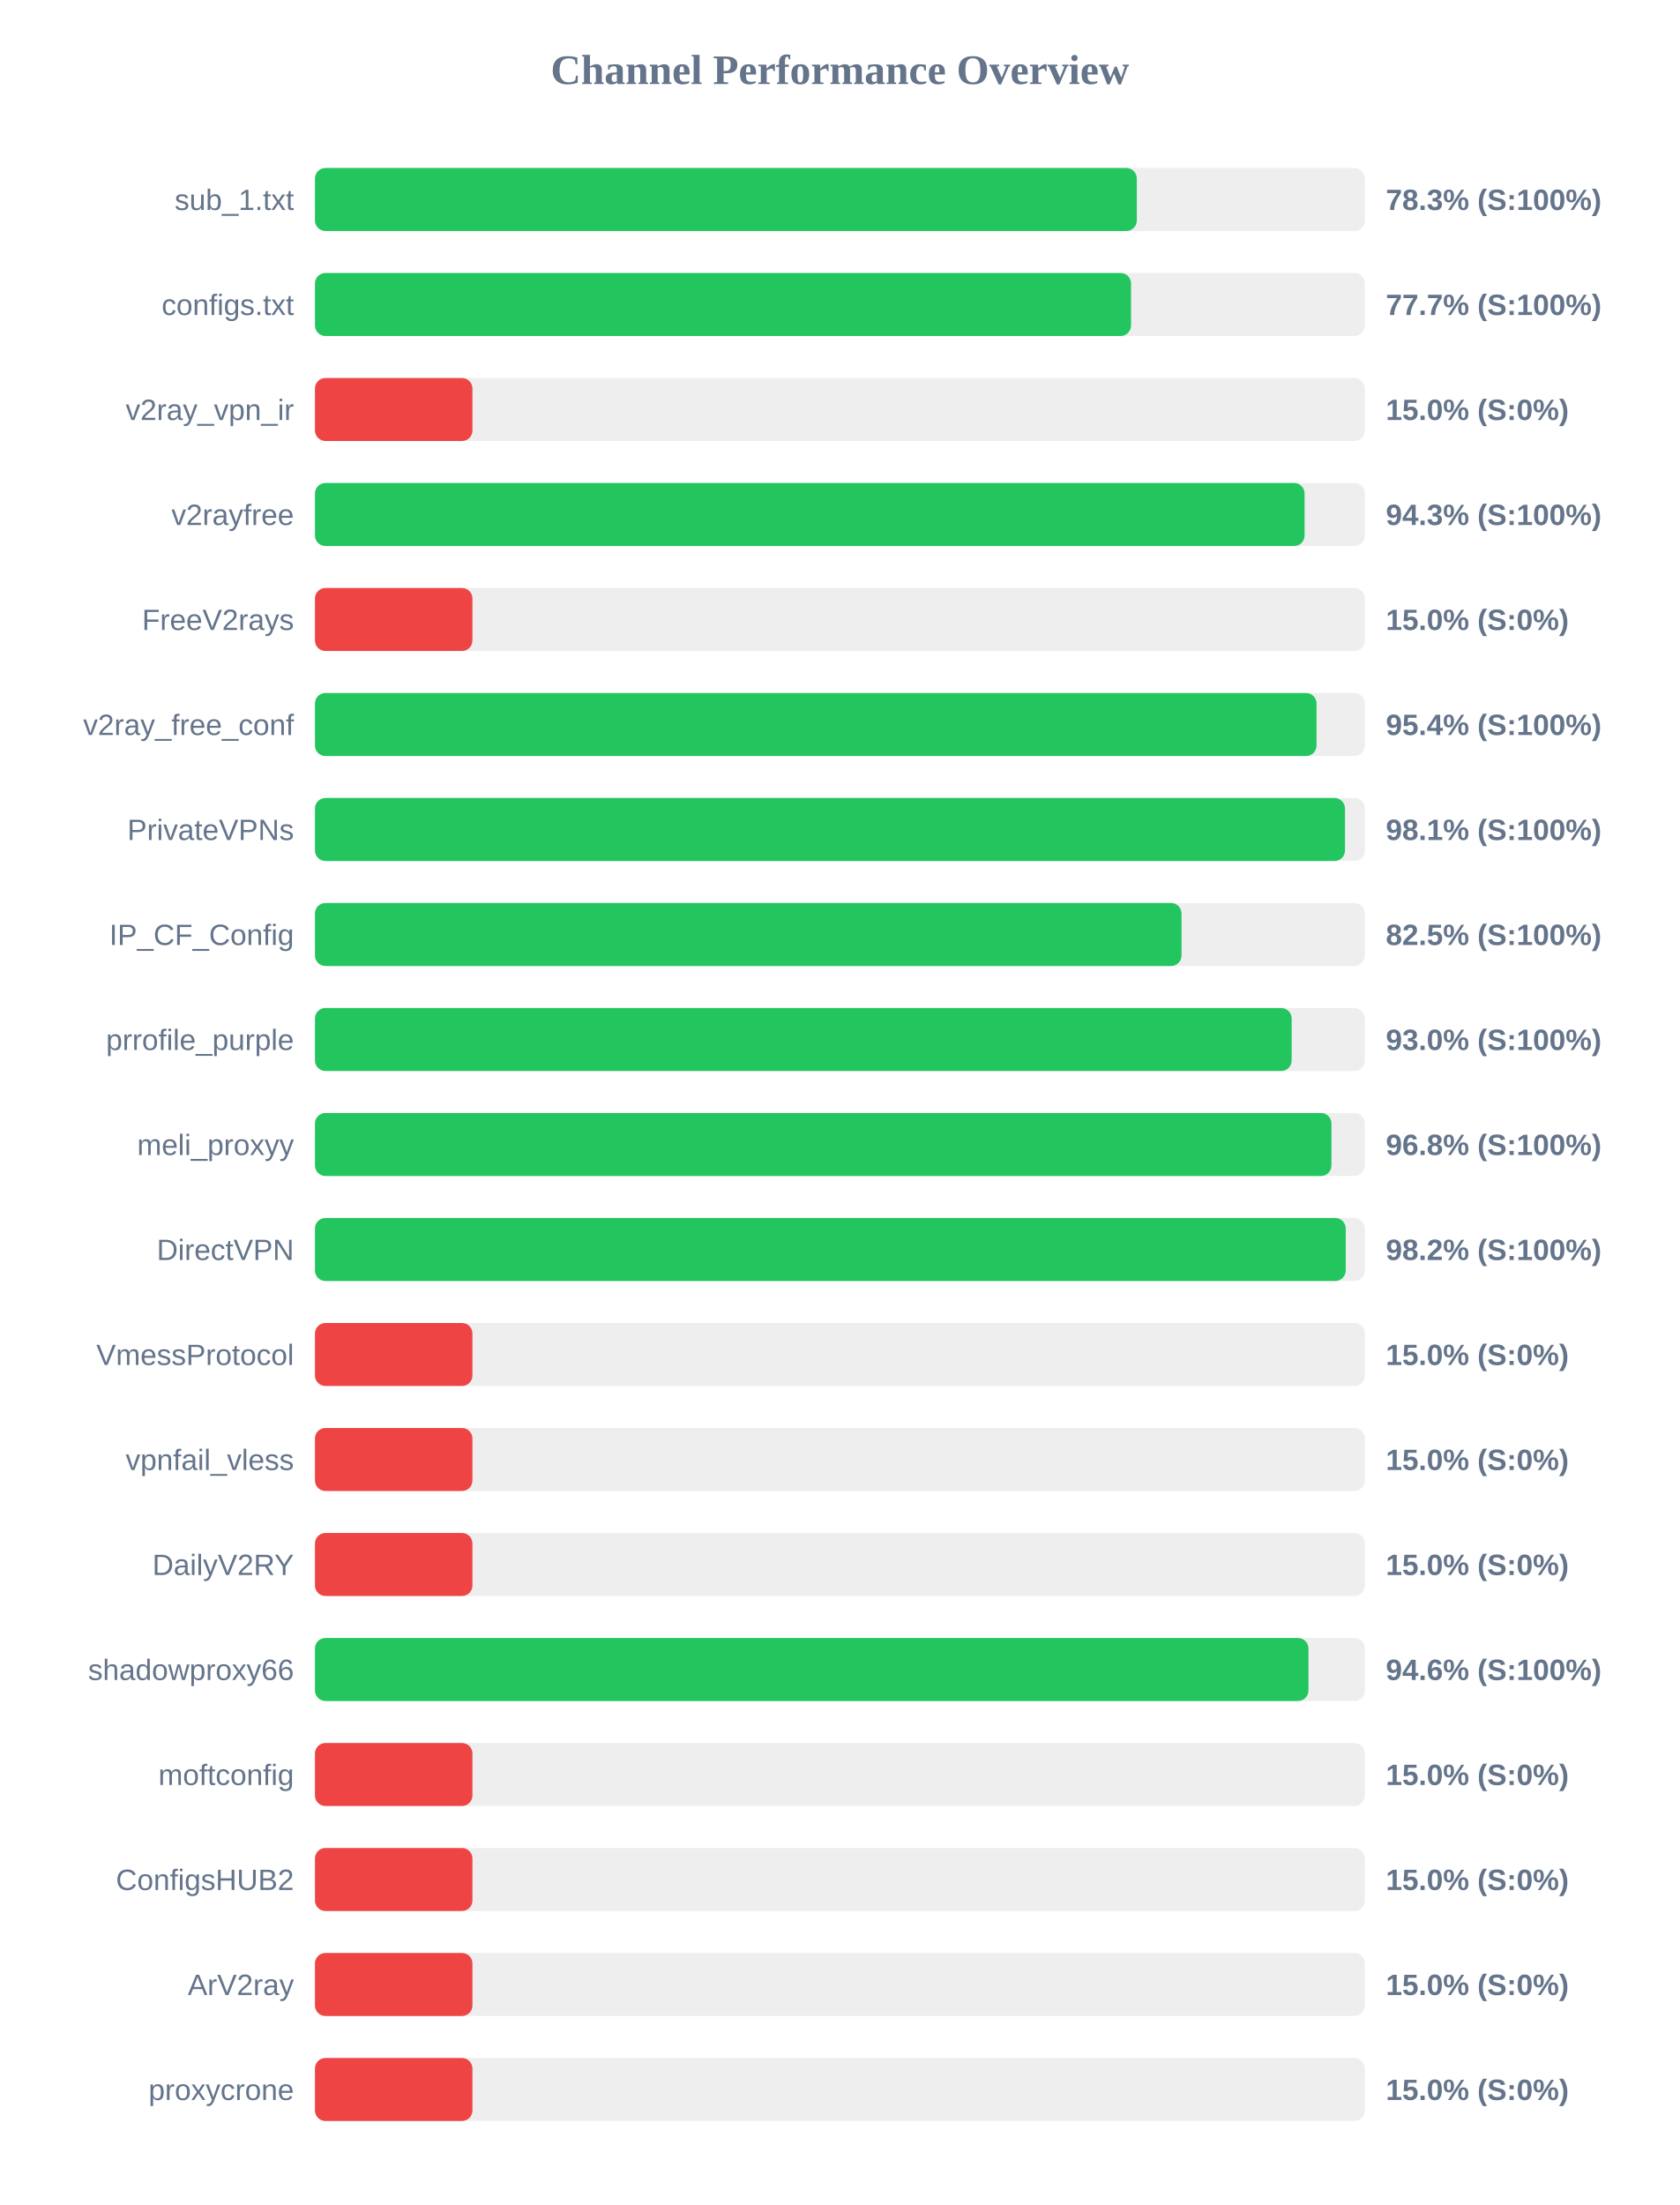
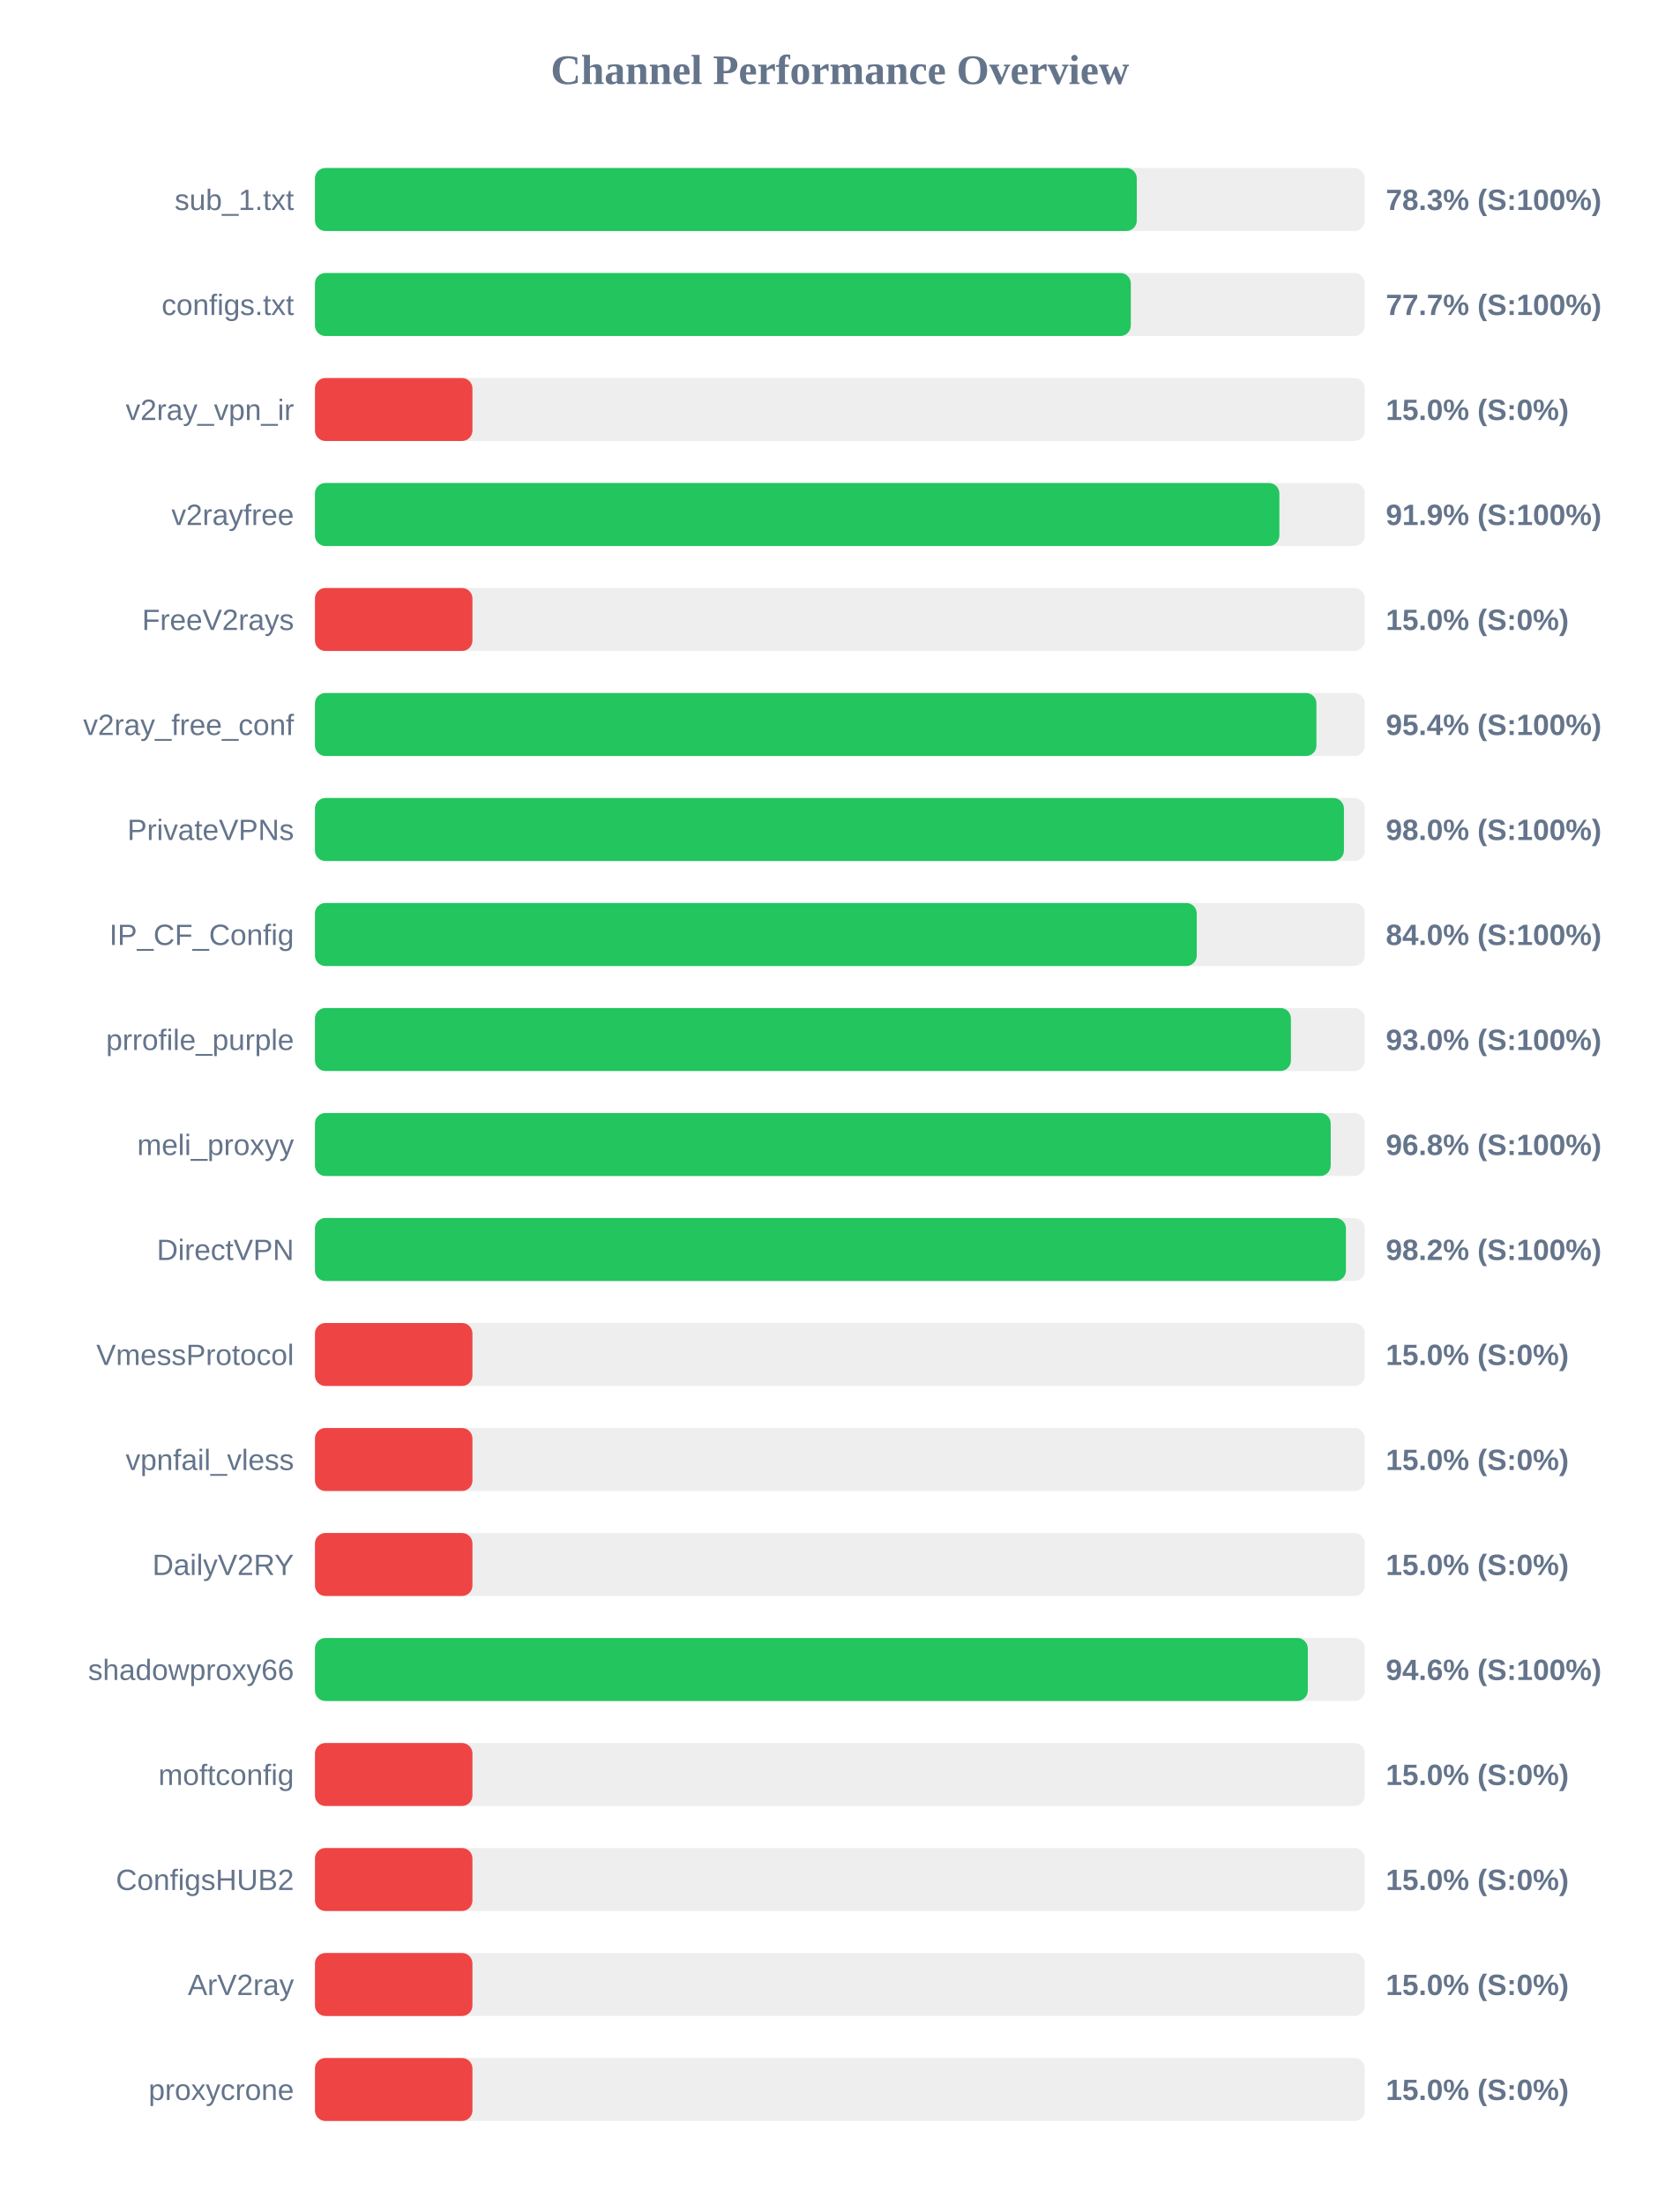
<svg xmlns="http://www.w3.org/2000/svg" width="800" height="1050" version="1.1">
  <style>
        .row { font: 14px Arial; fill: #64748b; }
        .score { font: bold 14px Arial; fill: #64748b; }
    </style>
  <text x="400" y="40" text-anchor="middle" font-size="20px" font-weight="bold" fill="#64748b">Channel Performance Overview</text>
  <rect x="150" y="80" width="500" height="30" fill="#eee" rx="5" />
  <rect x="150" y="80" width="391.4" height="30" fill="#22c55e" rx="5" />
  <text x="140" y="100" text-anchor="end" class="row">sub_1.txt</text>
  <text x="660" y="100" text-anchor="start" class="score">78.3% (S:100%)</text>
  <rect x="150" y="130" width="500" height="30" fill="#eee" rx="5" />
-   <rect x="150" y="130" width="388.65" height="30" fill="#22c55e" rx="5" />
+   <rect x="150" y="130" width="388.55" height="30" fill="#22c55e" rx="5" />
  <text x="140" y="150" text-anchor="end" class="row">configs.txt</text>
  <text x="660" y="150" text-anchor="start" class="score">77.7% (S:100%)</text>
  <rect x="150" y="180" width="500" height="30" fill="#eee" rx="5" />
  <rect x="150" y="180" width="75.0" height="30" fill="#ef4444" rx="5" />
  <text x="140" y="200" text-anchor="end" class="row">v2ray_vpn_ir</text>
  <text x="660" y="200" text-anchor="start" class="score">15.0% (S:0%)</text>
  <rect x="150" y="230" width="500" height="30" fill="#eee" rx="5" />
-   <rect x="150" y="230" width="471.3" height="30" fill="#22c55e" rx="5" />
+   <rect x="150" y="230" width="459.3" height="30" fill="#22c55e" rx="5" />
  <text x="140" y="250" text-anchor="end" class="row">v2rayfree</text>
-   <text x="660" y="250" text-anchor="start" class="score">94.3% (S:100%)</text>
+   <text x="660" y="250" text-anchor="start" class="score">91.9% (S:100%)</text>
  <rect x="150" y="280" width="500" height="30" fill="#eee" rx="5" />
  <rect x="150" y="280" width="75.0" height="30" fill="#ef4444" rx="5" />
  <text x="140" y="300" text-anchor="end" class="row">FreeV2rays</text>
  <text x="660" y="300" text-anchor="start" class="score">15.0% (S:0%)</text>
  <rect x="150" y="330" width="500" height="30" fill="#eee" rx="5" />
-   <rect x="150" y="330" width="477.0" height="30" fill="#22c55e" rx="5" />
+   <rect x="150" y="330" width="476.95" height="30" fill="#22c55e" rx="5" />
  <text x="140" y="350" text-anchor="end" class="row">v2ray_free_conf</text>
  <text x="660" y="350" text-anchor="start" class="score">95.4% (S:100%)</text>
  <rect x="150" y="380" width="500" height="30" fill="#eee" rx="5" />
-   <rect x="150" y="380" width="490.55" height="30" fill="#22c55e" rx="5" />
+   <rect x="150" y="380" width="490.05" height="30" fill="#22c55e" rx="5" />
  <text x="140" y="400" text-anchor="end" class="row">PrivateVPNs</text>
-   <text x="660" y="400" text-anchor="start" class="score">98.1% (S:100%)</text>
+   <text x="660" y="400" text-anchor="start" class="score">98.0% (S:100%)</text>
  <rect x="150" y="430" width="500" height="30" fill="#eee" rx="5" />
-   <rect x="150" y="430" width="412.7" height="30" fill="#22c55e" rx="5" />
+   <rect x="150" y="430" width="419.95" height="30" fill="#22c55e" rx="5" />
  <text x="140" y="450" text-anchor="end" class="row">IP_CF_Config</text>
-   <text x="660" y="450" text-anchor="start" class="score">82.5% (S:100%)</text>
+   <text x="660" y="450" text-anchor="start" class="score">84.0% (S:100%)</text>
  <rect x="150" y="480" width="500" height="30" fill="#eee" rx="5" />
-   <rect x="150" y="480" width="465.15" height="30" fill="#22c55e" rx="5" />
+   <rect x="150" y="480" width="464.8" height="30" fill="#22c55e" rx="5" />
  <text x="140" y="500" text-anchor="end" class="row">prrofile_purple</text>
  <text x="660" y="500" text-anchor="start" class="score">93.0% (S:100%)</text>
  <rect x="150" y="530" width="500" height="30" fill="#eee" rx="5" />
-   <rect x="150" y="530" width="484.1" height="30" fill="#22c55e" rx="5" />
+   <rect x="150" y="530" width="483.75" height="30" fill="#22c55e" rx="5" />
  <text x="140" y="550" text-anchor="end" class="row">meli_proxyy</text>
  <text x="660" y="550" text-anchor="start" class="score">96.8% (S:100%)</text>
  <rect x="150" y="580" width="500" height="30" fill="#eee" rx="5" />
-   <rect x="150" y="580" width="490.9" height="30" fill="#22c55e" rx="5" />
+   <rect x="150" y="580" width="491.0" height="30" fill="#22c55e" rx="5" />
  <text x="140" y="600" text-anchor="end" class="row">DirectVPN</text>
  <text x="660" y="600" text-anchor="start" class="score">98.2% (S:100%)</text>
  <rect x="150" y="630" width="500" height="30" fill="#eee" rx="5" />
  <rect x="150" y="630" width="75.0" height="30" fill="#ef4444" rx="5" />
  <text x="140" y="650" text-anchor="end" class="row">VmessProtocol</text>
  <text x="660" y="650" text-anchor="start" class="score">15.0% (S:0%)</text>
  <rect x="150" y="680" width="500" height="30" fill="#eee" rx="5" />
  <rect x="150" y="680" width="75.0" height="30" fill="#ef4444" rx="5" />
  <text x="140" y="700" text-anchor="end" class="row">vpnfail_vless</text>
  <text x="660" y="700" text-anchor="start" class="score">15.0% (S:0%)</text>
  <rect x="150" y="730" width="500" height="30" fill="#eee" rx="5" />
  <rect x="150" y="730" width="75.0" height="30" fill="#ef4444" rx="5" />
  <text x="140" y="750" text-anchor="end" class="row">DailyV2RY</text>
  <text x="660" y="750" text-anchor="start" class="score">15.0% (S:0%)</text>
  <rect x="150" y="780" width="500" height="30" fill="#eee" rx="5" />
-   <rect x="150" y="780" width="473.15" height="30" fill="#22c55e" rx="5" />
+   <rect x="150" y="780" width="472.85" height="30" fill="#22c55e" rx="5" />
  <text x="140" y="800" text-anchor="end" class="row">shadowproxy66</text>
  <text x="660" y="800" text-anchor="start" class="score">94.6% (S:100%)</text>
  <rect x="150" y="830" width="500" height="30" fill="#eee" rx="5" />
  <rect x="150" y="830" width="75.0" height="30" fill="#ef4444" rx="5" />
  <text x="140" y="850" text-anchor="end" class="row">moftconfig</text>
  <text x="660" y="850" text-anchor="start" class="score">15.0% (S:0%)</text>
  <rect x="150" y="880" width="500" height="30" fill="#eee" rx="5" />
  <rect x="150" y="880" width="75.0" height="30" fill="#ef4444" rx="5" />
  <text x="140" y="900" text-anchor="end" class="row">ConfigsHUB2</text>
  <text x="660" y="900" text-anchor="start" class="score">15.0% (S:0%)</text>
  <rect x="150" y="930" width="500" height="30" fill="#eee" rx="5" />
  <rect x="150" y="930" width="75.0" height="30" fill="#ef4444" rx="5" />
  <text x="140" y="950" text-anchor="end" class="row">ArV2ray</text>
  <text x="660" y="950" text-anchor="start" class="score">15.0% (S:0%)</text>
  <rect x="150" y="980" width="500" height="30" fill="#eee" rx="5" />
  <rect x="150" y="980" width="75.0" height="30" fill="#ef4444" rx="5" />
  <text x="140" y="1000" text-anchor="end" class="row">proxycrone</text>
  <text x="660" y="1000" text-anchor="start" class="score">15.0% (S:0%)</text>
</svg>
